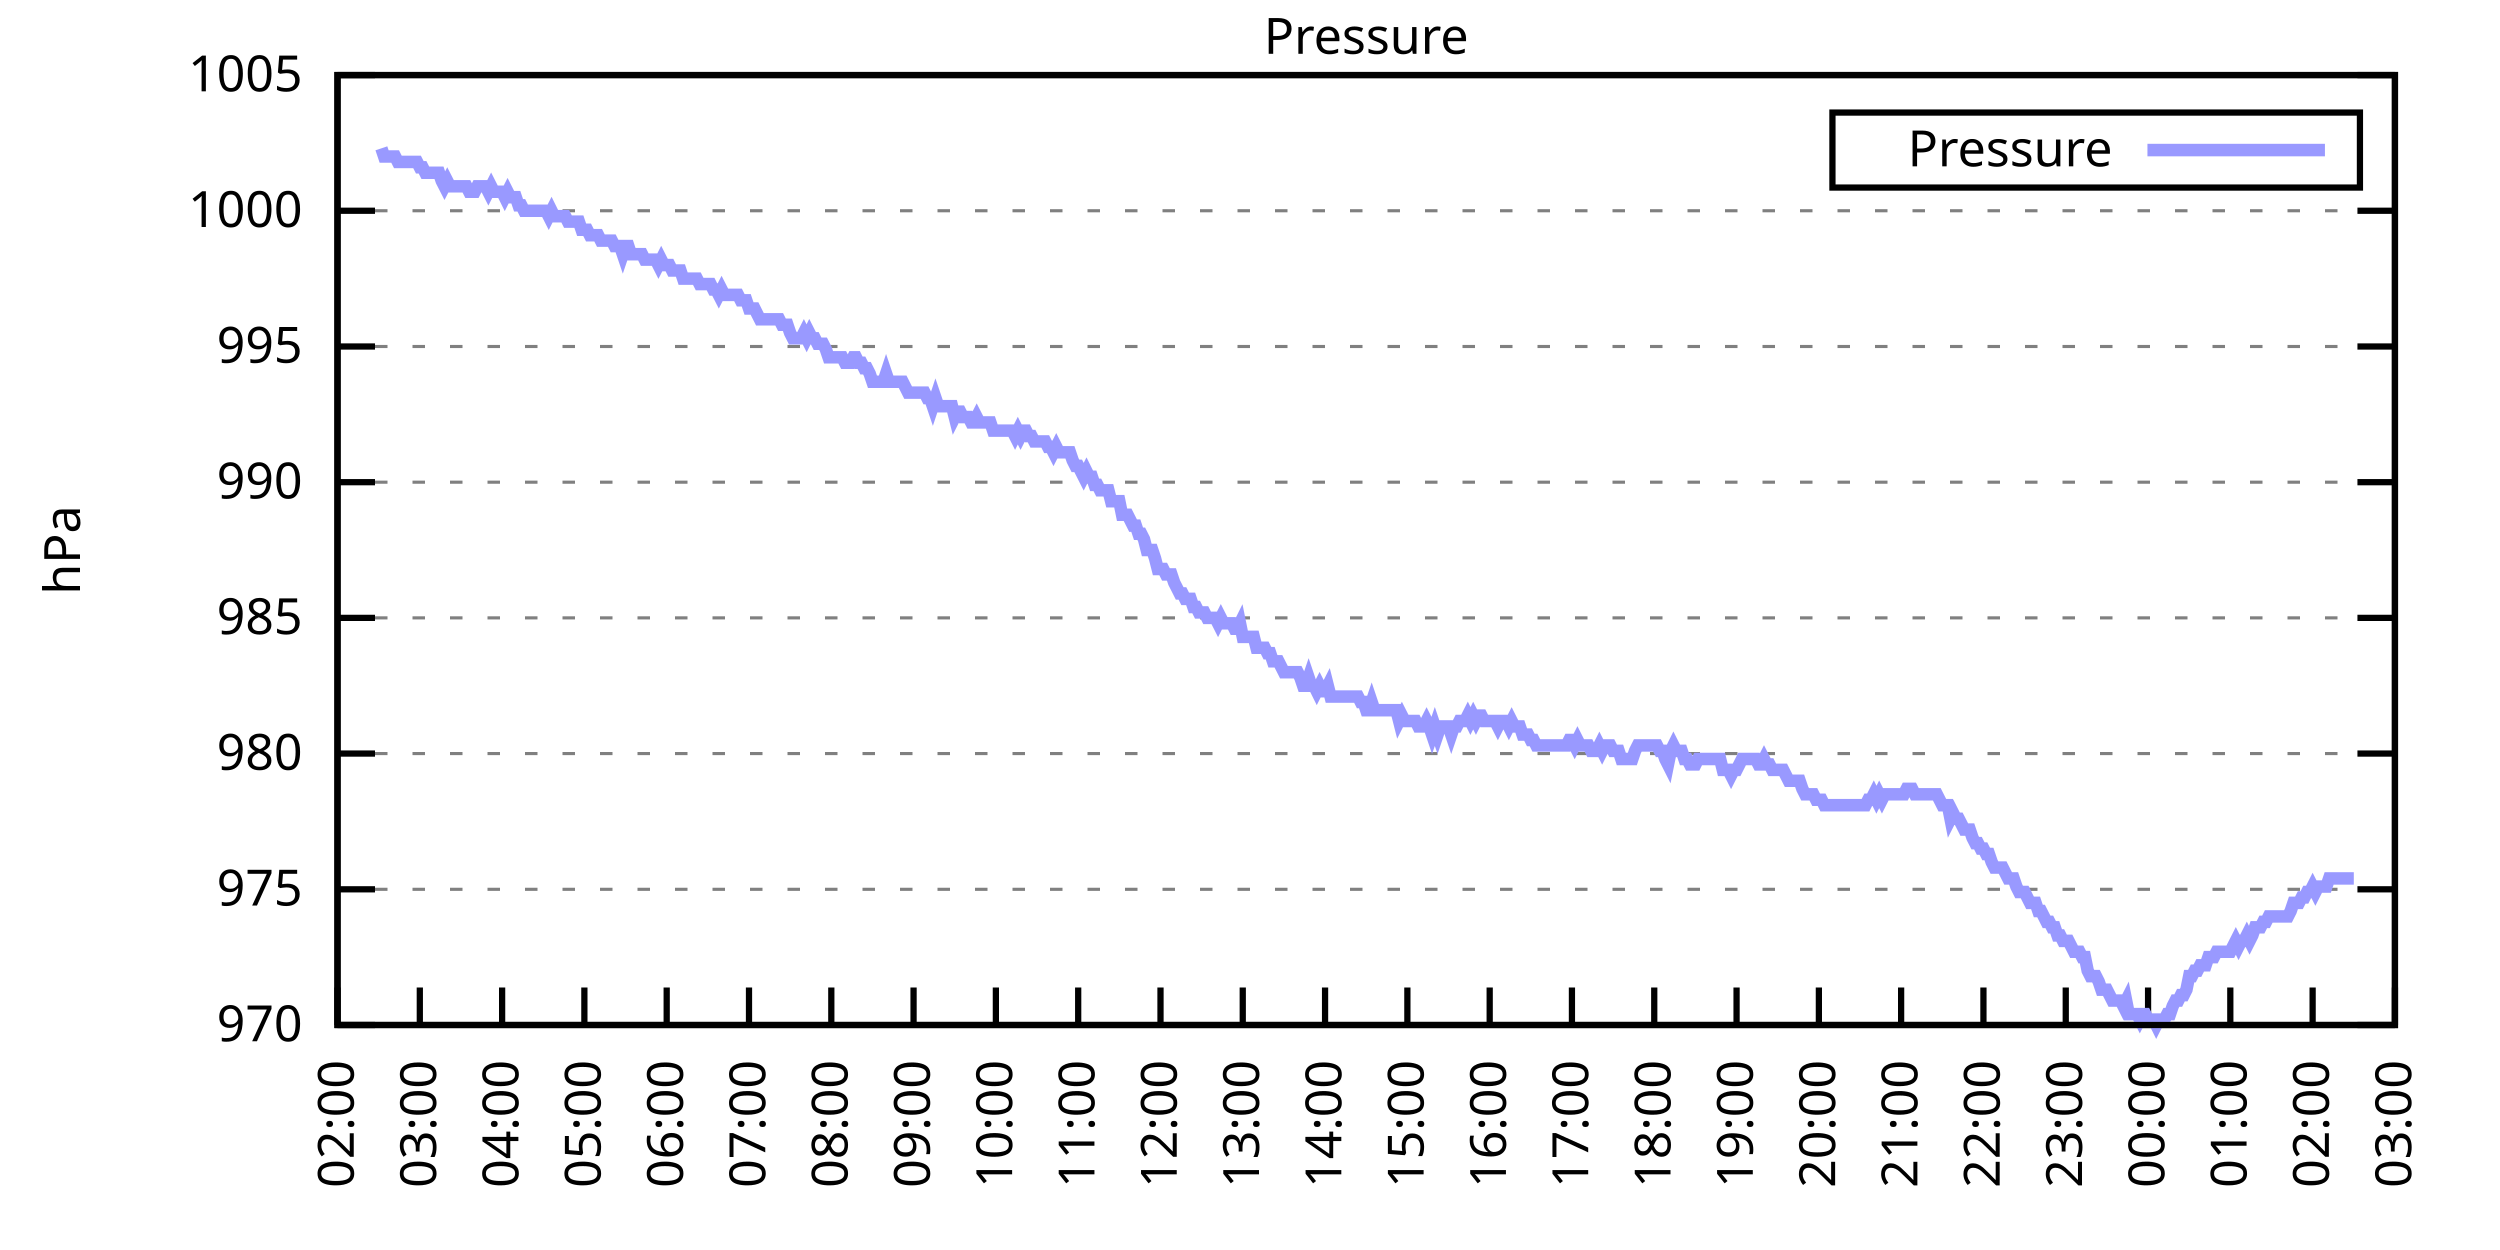
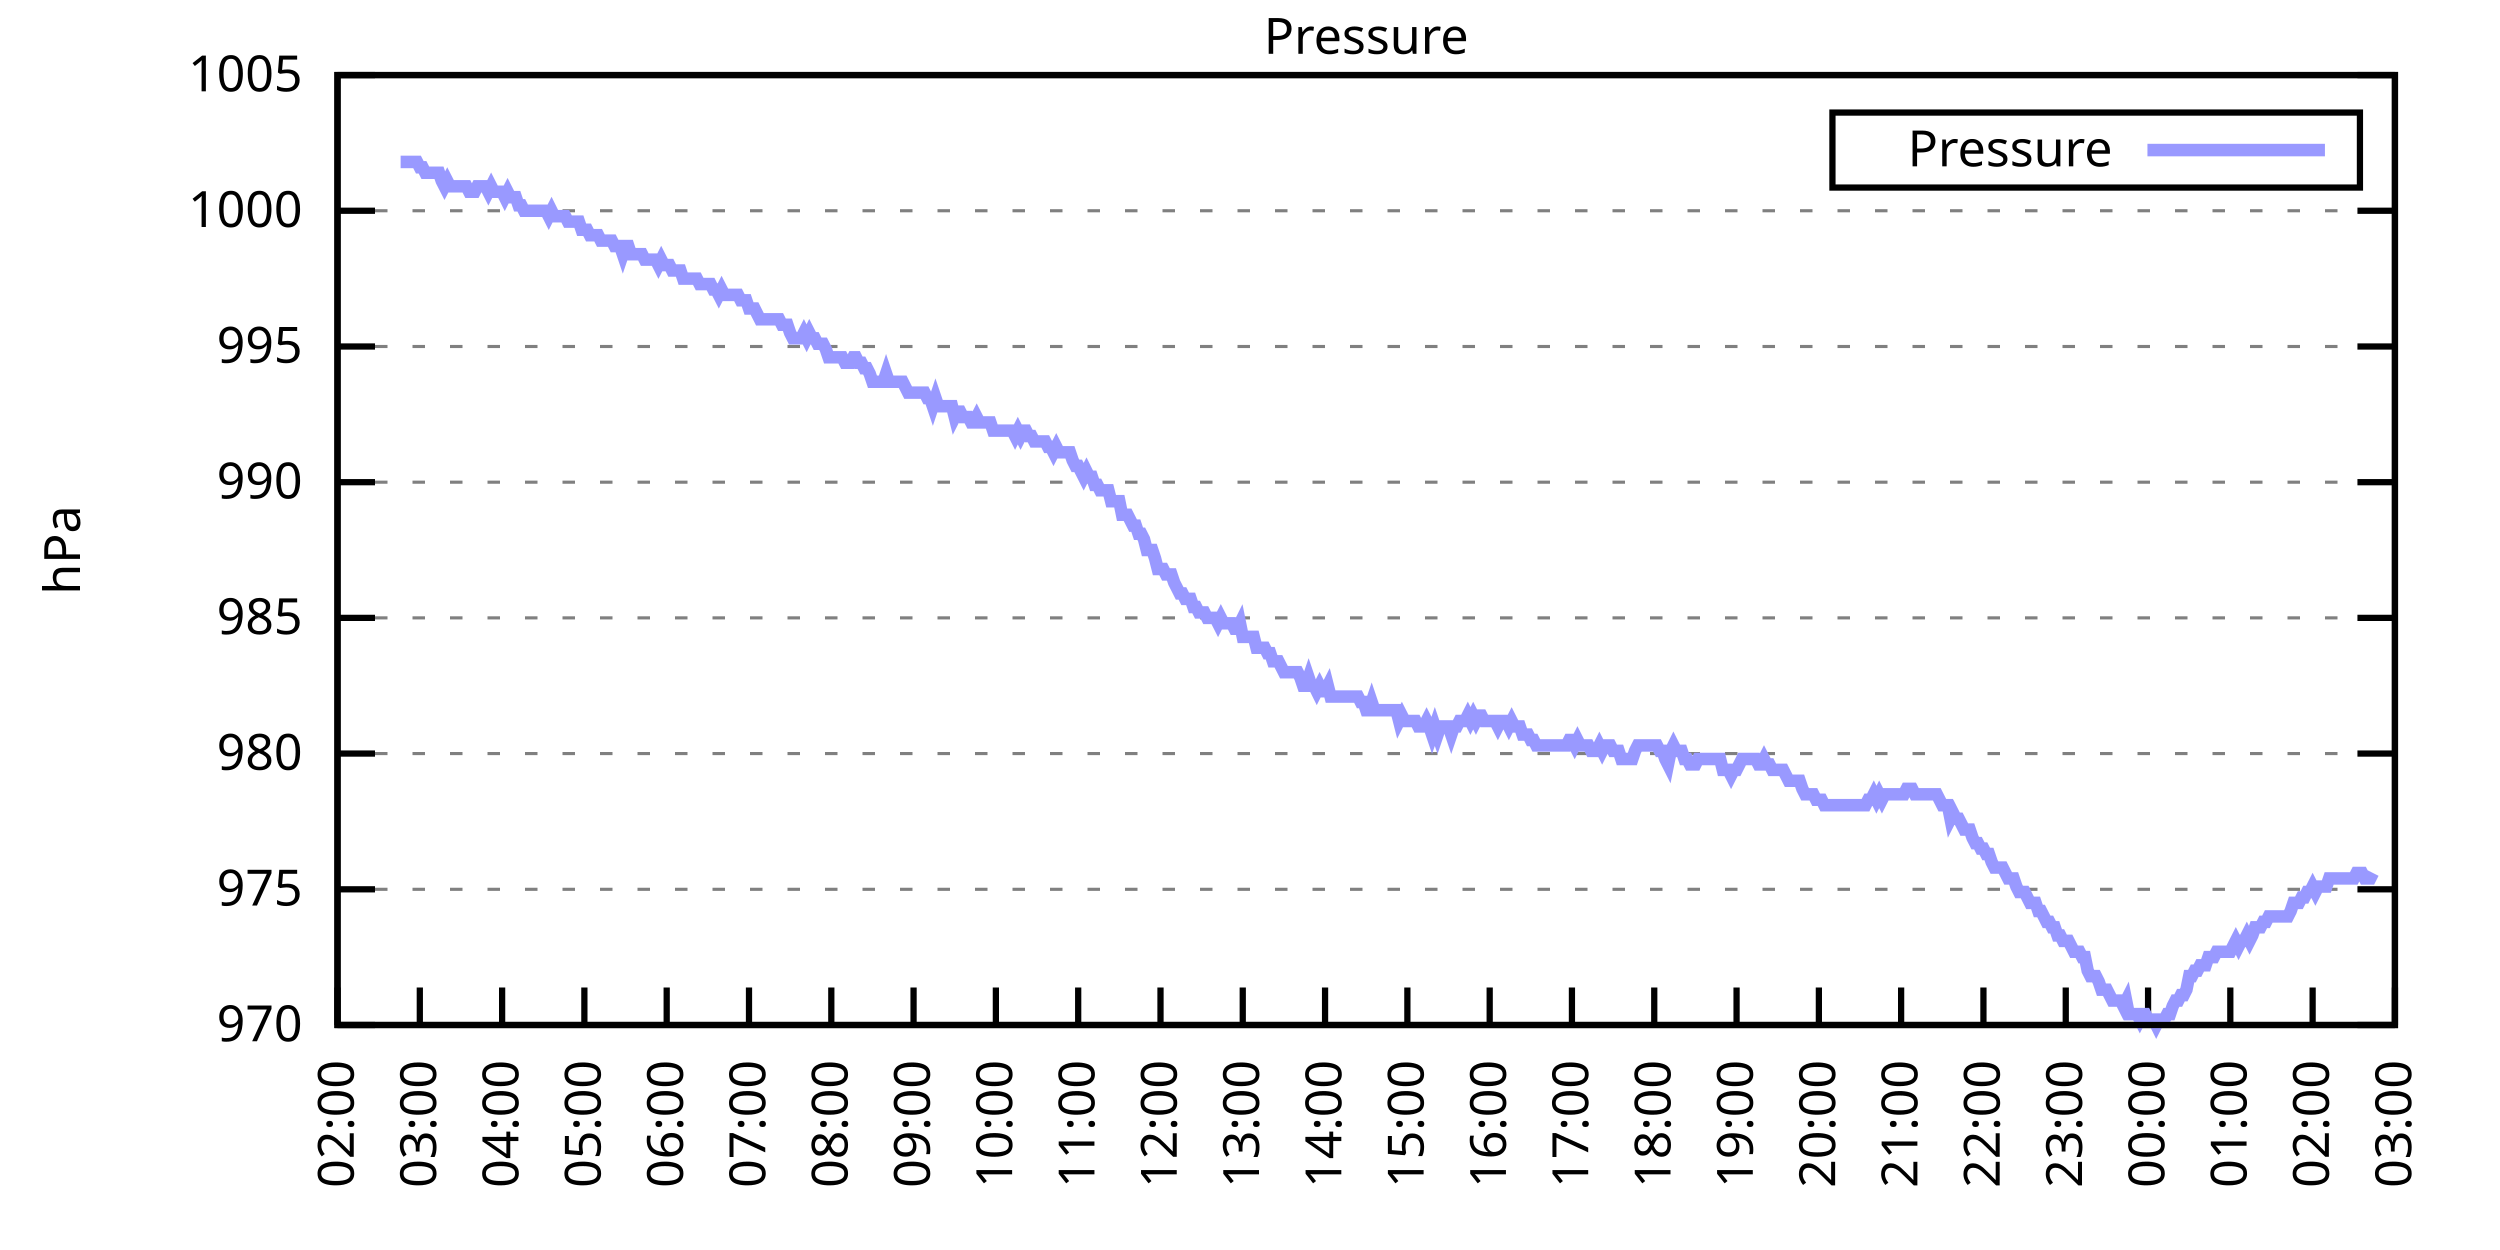
<svg xmlns="http://www.w3.org/2000/svg" xmlns:xlink="http://www.w3.org/1999/xlink" width="400" height="200" viewBox="0 0 400 200">
  <g id="gnuplot_canvas">
    <rect x="0" y="0" width="400" height="200" fill="none" />
    <defs>
      <circle id="gpDot" r="0.5" stroke-width="0.5" stroke="currentColor" />
      <path id="gpPt0" stroke-width="0.333" stroke="currentColor" d="M-1,0 h2 M0,-1 v2" />
      <path id="gpPt1" stroke-width="0.333" stroke="currentColor" d="M-1,-1 L1,1 M1,-1 L-1,1" />
      <path id="gpPt2" stroke-width="0.333" stroke="currentColor" d="M-1,0 L1,0 M0,-1 L0,1 M-1,-1 L1,1 M-1,1 L1,-1" />
      <rect id="gpPt3" stroke-width="0.333" stroke="currentColor" x="-1" y="-1" width="2" height="2" />
      <rect id="gpPt4" stroke-width="0.333" stroke="currentColor" fill="currentColor" x="-1" y="-1" width="2" height="2" />
      <circle id="gpPt5" stroke-width="0.333" stroke="currentColor" cx="0" cy="0" r="1" />
      <use xlink:href="#gpPt5" id="gpPt6" fill="currentColor" stroke="none" />
      <path id="gpPt7" stroke-width="0.333" stroke="currentColor" d="M0,-1.33 L-1.33,0.67 L1.33,0.67 z" />
      <use xlink:href="#gpPt7" id="gpPt8" fill="currentColor" stroke="none" />
      <use xlink:href="#gpPt7" id="gpPt9" stroke="currentColor" transform="rotate(180)" />
      <use xlink:href="#gpPt9" id="gpPt10" fill="currentColor" stroke="none" />
      <use xlink:href="#gpPt3" id="gpPt11" stroke="currentColor" transform="rotate(45)" />
      <use xlink:href="#gpPt11" id="gpPt12" fill="currentColor" stroke="none" />
      <path id="gpPt13" stroke-width="0.333" stroke="currentColor" d="M0,1.330 L1.265,0.411 L0.782,-1.067 L-0.782,-1.076 L-1.265,0.411 z" />
      <use xlink:href="#gpPt13" id="gpPt14" fill="currentColor" stroke="none" />
      <filter id="textbox" filterUnits="objectBoundingBox" x="0" y="0" height="1" width="1">
        <feFlood flood-color="white" flood-opacity="1" result="bgnd" />
        <feComposite in="SourceGraphic" in2="bgnd" operator="atop" />
      </filter>
      <filter id="greybox" filterUnits="objectBoundingBox" x="0" y="0" height="1" width="1">
        <feFlood flood-color="lightgrey" flood-opacity="1" result="grey" />
        <feComposite in="SourceGraphic" in2="grey" operator="atop" />
      </filter>
    </defs>
    <g fill="none" color="white" stroke="currentColor" stroke-width="1.00" stroke-linecap="butt" stroke-linejoin="miter">
</g>
    <g fill="none" color="black" stroke="currentColor" stroke-width="1.00" stroke-linecap="butt" stroke-linejoin="miter">
      <g stroke="none" shape-rendering="crispEdges">
        <polygon fill="rgb(255, 255, 255)" points="54.00,164.00 383.18,164.00 383.18,12.02 54.00,12.02 " />
      </g>
    </g>
    <g fill="none" color="black" stroke="currentColor" stroke-width="1.00" stroke-linecap="butt" stroke-linejoin="miter">
</g>
    <g fill="none" color="black" stroke="black" stroke-width="0.50" stroke-linecap="butt" stroke-linejoin="miter">
</g>
    <g fill="none" color="gray" stroke="currentColor" stroke-width="0.50" stroke-linecap="butt" stroke-linejoin="miter">
      <path stroke="gray" stroke-dasharray="2,4" class="gridline" d="M54.00,164.00 L383.19,164.00  " />
    </g>
    <g fill="none" color="gray" stroke="gray" stroke-width="1.00" stroke-linecap="butt" stroke-linejoin="miter">
</g>
    <g fill="none" color="black" stroke="currentColor" stroke-width="1.00" stroke-linecap="butt" stroke-linejoin="miter">
      <path stroke="black" d="M54.00,164.00 L60.00,164.00 M383.19,164.00 L377.19,164.00  " />
      <g transform="translate(48.40,166.60)" stroke="none" fill="black" font-family="Sans" font-size="8.00" text-anchor="end">
        <text>
          <tspan font-family="Sans"> 970</tspan>
        </text>
      </g>
    </g>
    <g fill="none" color="black" stroke="currentColor" stroke-width="1.00" stroke-linecap="butt" stroke-linejoin="miter">
</g>
    <g fill="none" color="black" stroke="black" stroke-width="0.50" stroke-linecap="butt" stroke-linejoin="miter">
</g>
    <g fill="none" color="gray" stroke="currentColor" stroke-width="0.50" stroke-linecap="butt" stroke-linejoin="miter">
      <path stroke="gray" stroke-dasharray="2,4" class="gridline" d="M54.00,142.29 L383.19,142.29  " />
    </g>
    <g fill="none" color="gray" stroke="gray" stroke-width="1.00" stroke-linecap="butt" stroke-linejoin="miter">
</g>
    <g fill="none" color="black" stroke="currentColor" stroke-width="1.00" stroke-linecap="butt" stroke-linejoin="miter">
      <path stroke="black" d="M54.00,142.29 L60.00,142.29 M383.19,142.29 L377.19,142.29  " />
      <g transform="translate(48.40,144.89)" stroke="none" fill="black" font-family="Sans" font-size="8.00" text-anchor="end">
        <text>
          <tspan font-family="Sans"> 975</tspan>
        </text>
      </g>
    </g>
    <g fill="none" color="black" stroke="currentColor" stroke-width="1.00" stroke-linecap="butt" stroke-linejoin="miter">
</g>
    <g fill="none" color="black" stroke="black" stroke-width="0.50" stroke-linecap="butt" stroke-linejoin="miter">
</g>
    <g fill="none" color="gray" stroke="currentColor" stroke-width="0.50" stroke-linecap="butt" stroke-linejoin="miter">
      <path stroke="gray" stroke-dasharray="2,4" class="gridline" d="M54.00,120.57 L383.19,120.57  " />
    </g>
    <g fill="none" color="gray" stroke="gray" stroke-width="1.00" stroke-linecap="butt" stroke-linejoin="miter">
</g>
    <g fill="none" color="black" stroke="currentColor" stroke-width="1.00" stroke-linecap="butt" stroke-linejoin="miter">
      <path stroke="black" d="M54.00,120.57 L60.00,120.57 M383.19,120.57 L377.19,120.57  " />
      <g transform="translate(48.40,123.17)" stroke="none" fill="black" font-family="Sans" font-size="8.00" text-anchor="end">
        <text>
          <tspan font-family="Sans"> 980</tspan>
        </text>
      </g>
    </g>
    <g fill="none" color="black" stroke="currentColor" stroke-width="1.00" stroke-linecap="butt" stroke-linejoin="miter">
</g>
    <g fill="none" color="black" stroke="black" stroke-width="0.50" stroke-linecap="butt" stroke-linejoin="miter">
</g>
    <g fill="none" color="gray" stroke="currentColor" stroke-width="0.50" stroke-linecap="butt" stroke-linejoin="miter">
      <path stroke="gray" stroke-dasharray="2,4" class="gridline" d="M54.00,98.86 L383.19,98.86  " />
    </g>
    <g fill="none" color="gray" stroke="gray" stroke-width="1.00" stroke-linecap="butt" stroke-linejoin="miter">
</g>
    <g fill="none" color="black" stroke="currentColor" stroke-width="1.00" stroke-linecap="butt" stroke-linejoin="miter">
      <path stroke="black" d="M54.00,98.86 L60.00,98.86 M383.19,98.86 L377.19,98.86  " />
      <g transform="translate(48.40,101.46)" stroke="none" fill="black" font-family="Sans" font-size="8.00" text-anchor="end">
        <text>
          <tspan font-family="Sans"> 985</tspan>
        </text>
      </g>
    </g>
    <g fill="none" color="black" stroke="currentColor" stroke-width="1.00" stroke-linecap="butt" stroke-linejoin="miter">
</g>
    <g fill="none" color="black" stroke="black" stroke-width="0.50" stroke-linecap="butt" stroke-linejoin="miter">
</g>
    <g fill="none" color="gray" stroke="currentColor" stroke-width="0.50" stroke-linecap="butt" stroke-linejoin="miter">
      <path stroke="gray" stroke-dasharray="2,4" class="gridline" d="M54.00,77.15 L383.19,77.15  " />
    </g>
    <g fill="none" color="gray" stroke="gray" stroke-width="1.00" stroke-linecap="butt" stroke-linejoin="miter">
</g>
    <g fill="none" color="black" stroke="currentColor" stroke-width="1.00" stroke-linecap="butt" stroke-linejoin="miter">
      <path stroke="black" d="M54.00,77.15 L60.00,77.15 M383.19,77.15 L377.19,77.15  " />
      <g transform="translate(48.40,79.75)" stroke="none" fill="black" font-family="Sans" font-size="8.00" text-anchor="end">
        <text>
          <tspan font-family="Sans"> 990</tspan>
        </text>
      </g>
    </g>
    <g fill="none" color="black" stroke="currentColor" stroke-width="1.00" stroke-linecap="butt" stroke-linejoin="miter">
</g>
    <g fill="none" color="black" stroke="black" stroke-width="0.50" stroke-linecap="butt" stroke-linejoin="miter">
</g>
    <g fill="none" color="gray" stroke="currentColor" stroke-width="0.50" stroke-linecap="butt" stroke-linejoin="miter">
      <path stroke="gray" stroke-dasharray="2,4" class="gridline" d="M54.00,55.44 L383.19,55.44  " />
    </g>
    <g fill="none" color="gray" stroke="gray" stroke-width="1.00" stroke-linecap="butt" stroke-linejoin="miter">
</g>
    <g fill="none" color="black" stroke="currentColor" stroke-width="1.00" stroke-linecap="butt" stroke-linejoin="miter">
      <path stroke="black" d="M54.00,55.44 L60.00,55.44 M383.19,55.44 L377.19,55.44  " />
      <g transform="translate(48.40,58.04)" stroke="none" fill="black" font-family="Sans" font-size="8.00" text-anchor="end">
        <text>
          <tspan font-family="Sans"> 995</tspan>
        </text>
      </g>
    </g>
    <g fill="none" color="black" stroke="currentColor" stroke-width="1.00" stroke-linecap="butt" stroke-linejoin="miter">
</g>
    <g fill="none" color="black" stroke="black" stroke-width="0.50" stroke-linecap="butt" stroke-linejoin="miter">
</g>
    <g fill="none" color="gray" stroke="currentColor" stroke-width="0.50" stroke-linecap="butt" stroke-linejoin="miter">
      <path stroke="gray" stroke-dasharray="2,4" class="gridline" d="M54.00,33.72 L383.19,33.72  " />
    </g>
    <g fill="none" color="gray" stroke="gray" stroke-width="1.00" stroke-linecap="butt" stroke-linejoin="miter">
</g>
    <g fill="none" color="black" stroke="currentColor" stroke-width="1.00" stroke-linecap="butt" stroke-linejoin="miter">
      <path stroke="black" d="M54.00,33.72 L60.00,33.72 M383.19,33.72 L377.19,33.72  " />
      <g transform="translate(48.40,36.32)" stroke="none" fill="black" font-family="Sans" font-size="8.00" text-anchor="end">
        <text>
          <tspan font-family="Sans"> 1000</tspan>
        </text>
      </g>
    </g>
    <g fill="none" color="black" stroke="currentColor" stroke-width="1.00" stroke-linecap="butt" stroke-linejoin="miter">
</g>
    <g fill="none" color="black" stroke="black" stroke-width="0.50" stroke-linecap="butt" stroke-linejoin="miter">
</g>
    <g fill="none" color="gray" stroke="currentColor" stroke-width="0.50" stroke-linecap="butt" stroke-linejoin="miter">
      <path stroke="gray" stroke-dasharray="2,4" class="gridline" d="M54.00,12.01 L383.19,12.01  " />
    </g>
    <g fill="none" color="gray" stroke="gray" stroke-width="1.00" stroke-linecap="butt" stroke-linejoin="miter">
</g>
    <g fill="none" color="black" stroke="currentColor" stroke-width="1.00" stroke-linecap="butt" stroke-linejoin="miter">
      <path stroke="black" d="M54.00,12.01 L60.00,12.01 M383.19,12.01 L377.19,12.01  " />
      <g transform="translate(48.40,14.61)" stroke="none" fill="black" font-family="Sans" font-size="8.00" text-anchor="end">
        <text>
          <tspan font-family="Sans"> 1005</tspan>
        </text>
      </g>
    </g>
    <g fill="none" color="black" stroke="currentColor" stroke-width="1.00" stroke-linecap="butt" stroke-linejoin="miter">
      <path stroke="black" d="M54.00,164.00 L54.00,158.00  " />
      <g transform="translate(56.60,169.60) rotate(270.00)" stroke="none" fill="black" font-family="Sans" font-size="8.00" text-anchor="end">
        <text>
          <tspan font-family="Sans">02:00</tspan>
        </text>
      </g>
    </g>
    <g fill="none" color="black" stroke="currentColor" stroke-width="1.00" stroke-linecap="butt" stroke-linejoin="miter">
      <path stroke="black" d="M67.17,164.00 L67.17,158.00  " />
      <g transform="translate(69.77,169.60) rotate(270.00)" stroke="none" fill="black" font-family="Sans" font-size="8.00" text-anchor="end">
        <text>
          <tspan font-family="Sans">03:00</tspan>
        </text>
      </g>
    </g>
    <g fill="none" color="black" stroke="currentColor" stroke-width="1.00" stroke-linecap="butt" stroke-linejoin="miter">
      <path stroke="black" d="M80.34,164.00 L80.34,158.00  " />
      <g transform="translate(82.94,169.60) rotate(270.00)" stroke="none" fill="black" font-family="Sans" font-size="8.00" text-anchor="end">
        <text>
          <tspan font-family="Sans">04:00</tspan>
        </text>
      </g>
    </g>
    <g fill="none" color="black" stroke="currentColor" stroke-width="1.00" stroke-linecap="butt" stroke-linejoin="miter">
      <path stroke="black" d="M93.50,164.00 L93.50,158.00  " />
      <g transform="translate(96.10,169.60) rotate(270.00)" stroke="none" fill="black" font-family="Sans" font-size="8.00" text-anchor="end">
        <text>
          <tspan font-family="Sans">05:00</tspan>
        </text>
      </g>
    </g>
    <g fill="none" color="black" stroke="currentColor" stroke-width="1.00" stroke-linecap="butt" stroke-linejoin="miter">
      <path stroke="black" d="M106.67,164.00 L106.67,158.00  " />
      <g transform="translate(109.27,169.60) rotate(270.00)" stroke="none" fill="black" font-family="Sans" font-size="8.00" text-anchor="end">
        <text>
          <tspan font-family="Sans">06:00</tspan>
        </text>
      </g>
    </g>
    <g fill="none" color="black" stroke="currentColor" stroke-width="1.00" stroke-linecap="butt" stroke-linejoin="miter">
      <path stroke="black" d="M119.84,164.00 L119.84,158.00  " />
      <g transform="translate(122.44,169.60) rotate(270.00)" stroke="none" fill="black" font-family="Sans" font-size="8.00" text-anchor="end">
        <text>
          <tspan font-family="Sans">07:00</tspan>
        </text>
      </g>
    </g>
    <g fill="none" color="black" stroke="currentColor" stroke-width="1.00" stroke-linecap="butt" stroke-linejoin="miter">
      <path stroke="black" d="M133.01,164.00 L133.01,158.00  " />
      <g transform="translate(135.61,169.60) rotate(270.00)" stroke="none" fill="black" font-family="Sans" font-size="8.00" text-anchor="end">
        <text>
          <tspan font-family="Sans">08:00</tspan>
        </text>
      </g>
    </g>
    <g fill="none" color="black" stroke="currentColor" stroke-width="1.00" stroke-linecap="butt" stroke-linejoin="miter">
      <path stroke="black" d="M146.17,164.00 L146.17,158.00  " />
      <g transform="translate(148.77,169.60) rotate(270.00)" stroke="none" fill="black" font-family="Sans" font-size="8.00" text-anchor="end">
        <text>
          <tspan font-family="Sans">09:00</tspan>
        </text>
      </g>
    </g>
    <g fill="none" color="black" stroke="currentColor" stroke-width="1.00" stroke-linecap="butt" stroke-linejoin="miter">
      <path stroke="black" d="M159.34,164.00 L159.34,158.00  " />
      <g transform="translate(161.94,169.60) rotate(270.00)" stroke="none" fill="black" font-family="Sans" font-size="8.00" text-anchor="end">
        <text>
          <tspan font-family="Sans">10:00</tspan>
        </text>
      </g>
    </g>
    <g fill="none" color="black" stroke="currentColor" stroke-width="1.00" stroke-linecap="butt" stroke-linejoin="miter">
      <path stroke="black" d="M172.51,164.00 L172.51,158.00  " />
      <g transform="translate(175.11,169.60) rotate(270.00)" stroke="none" fill="black" font-family="Sans" font-size="8.00" text-anchor="end">
        <text>
          <tspan font-family="Sans">11:00</tspan>
        </text>
      </g>
    </g>
    <g fill="none" color="black" stroke="currentColor" stroke-width="1.00" stroke-linecap="butt" stroke-linejoin="miter">
      <path stroke="black" d="M185.68,164.00 L185.68,158.00  " />
      <g transform="translate(188.28,169.60) rotate(270.00)" stroke="none" fill="black" font-family="Sans" font-size="8.00" text-anchor="end">
        <text>
          <tspan font-family="Sans">12:00</tspan>
        </text>
      </g>
    </g>
    <g fill="none" color="black" stroke="currentColor" stroke-width="1.00" stroke-linecap="butt" stroke-linejoin="miter">
      <path stroke="black" d="M198.84,164.00 L198.84,158.00  " />
      <g transform="translate(201.44,169.60) rotate(270.00)" stroke="none" fill="black" font-family="Sans" font-size="8.00" text-anchor="end">
        <text>
          <tspan font-family="Sans">13:00</tspan>
        </text>
      </g>
    </g>
    <g fill="none" color="black" stroke="currentColor" stroke-width="1.00" stroke-linecap="butt" stroke-linejoin="miter">
      <path stroke="black" d="M212.01,164.00 L212.01,158.00  " />
      <g transform="translate(214.61,169.60) rotate(270.00)" stroke="none" fill="black" font-family="Sans" font-size="8.00" text-anchor="end">
        <text>
          <tspan font-family="Sans">14:00</tspan>
        </text>
      </g>
    </g>
    <g fill="none" color="black" stroke="currentColor" stroke-width="1.00" stroke-linecap="butt" stroke-linejoin="miter">
      <path stroke="black" d="M225.18,164.00 L225.18,158.00  " />
      <g transform="translate(227.78,169.60) rotate(270.00)" stroke="none" fill="black" font-family="Sans" font-size="8.00" text-anchor="end">
        <text>
          <tspan font-family="Sans">15:00</tspan>
        </text>
      </g>
    </g>
    <g fill="none" color="black" stroke="currentColor" stroke-width="1.00" stroke-linecap="butt" stroke-linejoin="miter">
      <path stroke="black" d="M238.35,164.00 L238.35,158.00  " />
      <g transform="translate(240.95,169.60) rotate(270.00)" stroke="none" fill="black" font-family="Sans" font-size="8.00" text-anchor="end">
        <text>
          <tspan font-family="Sans">16:00</tspan>
        </text>
      </g>
    </g>
    <g fill="none" color="black" stroke="currentColor" stroke-width="1.00" stroke-linecap="butt" stroke-linejoin="miter">
      <path stroke="black" d="M251.51,164.00 L251.51,158.00  " />
      <g transform="translate(254.11,169.60) rotate(270.00)" stroke="none" fill="black" font-family="Sans" font-size="8.00" text-anchor="end">
        <text>
          <tspan font-family="Sans">17:00</tspan>
        </text>
      </g>
    </g>
    <g fill="none" color="black" stroke="currentColor" stroke-width="1.00" stroke-linecap="butt" stroke-linejoin="miter">
      <path stroke="black" d="M264.68,164.00 L264.68,158.00  " />
      <g transform="translate(267.28,169.60) rotate(270.00)" stroke="none" fill="black" font-family="Sans" font-size="8.00" text-anchor="end">
        <text>
          <tspan font-family="Sans">18:00</tspan>
        </text>
      </g>
    </g>
    <g fill="none" color="black" stroke="currentColor" stroke-width="1.00" stroke-linecap="butt" stroke-linejoin="miter">
      <path stroke="black" d="M277.85,164.00 L277.85,158.00  " />
      <g transform="translate(280.45,169.60) rotate(270.00)" stroke="none" fill="black" font-family="Sans" font-size="8.00" text-anchor="end">
        <text>
          <tspan font-family="Sans">19:00</tspan>
        </text>
      </g>
    </g>
    <g fill="none" color="black" stroke="currentColor" stroke-width="1.00" stroke-linecap="butt" stroke-linejoin="miter">
      <path stroke="black" d="M291.02,164.00 L291.02,158.00  " />
      <g transform="translate(293.62,169.60) rotate(270.00)" stroke="none" fill="black" font-family="Sans" font-size="8.00" text-anchor="end">
        <text>
          <tspan font-family="Sans">20:00</tspan>
        </text>
      </g>
    </g>
    <g fill="none" color="black" stroke="currentColor" stroke-width="1.00" stroke-linecap="butt" stroke-linejoin="miter">
      <path stroke="black" d="M304.18,164.00 L304.18,158.00  " />
      <g transform="translate(306.78,169.60) rotate(270.00)" stroke="none" fill="black" font-family="Sans" font-size="8.00" text-anchor="end">
        <text>
          <tspan font-family="Sans">21:00</tspan>
        </text>
      </g>
    </g>
    <g fill="none" color="black" stroke="currentColor" stroke-width="1.00" stroke-linecap="butt" stroke-linejoin="miter">
      <path stroke="black" d="M317.35,164.00 L317.35,158.00  " />
      <g transform="translate(319.95,169.60) rotate(270.00)" stroke="none" fill="black" font-family="Sans" font-size="8.00" text-anchor="end">
        <text>
          <tspan font-family="Sans">22:00</tspan>
        </text>
      </g>
    </g>
    <g fill="none" color="black" stroke="currentColor" stroke-width="1.00" stroke-linecap="butt" stroke-linejoin="miter">
      <path stroke="black" d="M330.52,164.00 L330.52,158.00  " />
      <g transform="translate(333.12,169.60) rotate(270.00)" stroke="none" fill="black" font-family="Sans" font-size="8.00" text-anchor="end">
        <text>
          <tspan font-family="Sans">23:00</tspan>
        </text>
      </g>
    </g>
    <g fill="none" color="black" stroke="currentColor" stroke-width="1.00" stroke-linecap="butt" stroke-linejoin="miter">
      <path stroke="black" d="M343.69,164.00 L343.69,158.00  " />
      <g transform="translate(346.29,169.60) rotate(270.00)" stroke="none" fill="black" font-family="Sans" font-size="8.00" text-anchor="end">
        <text>
          <tspan font-family="Sans">00:00</tspan>
        </text>
      </g>
    </g>
    <g fill="none" color="black" stroke="currentColor" stroke-width="1.00" stroke-linecap="butt" stroke-linejoin="miter">
      <path stroke="black" d="M356.85,164.00 L356.85,158.00  " />
      <g transform="translate(359.45,169.60) rotate(270.00)" stroke="none" fill="black" font-family="Sans" font-size="8.00" text-anchor="end">
        <text>
          <tspan font-family="Sans">01:00</tspan>
        </text>
      </g>
    </g>
    <g fill="none" color="black" stroke="currentColor" stroke-width="1.00" stroke-linecap="butt" stroke-linejoin="miter">
      <path stroke="black" d="M370.02,164.00 L370.02,158.00  " />
      <g transform="translate(372.62,169.60) rotate(270.00)" stroke="none" fill="black" font-family="Sans" font-size="8.00" text-anchor="end">
        <text>
          <tspan font-family="Sans">02:00</tspan>
        </text>
      </g>
    </g>
    <g fill="none" color="black" stroke="currentColor" stroke-width="1.00" stroke-linecap="butt" stroke-linejoin="miter">
      <path stroke="black" d="M383.19,164.00 L383.19,158.00  " />
      <g transform="translate(385.79,169.60) rotate(270.00)" stroke="none" fill="black" font-family="Sans" font-size="8.00" text-anchor="end">
        <text>
          <tspan font-family="Sans">03:00</tspan>
        </text>
      </g>
    </g>
    <g fill="none" color="black" stroke="currentColor" stroke-width="1.00" stroke-linecap="butt" stroke-linejoin="miter">
</g>
    <g fill="none" color="black" stroke="currentColor" stroke-width="1.00" stroke-linecap="butt" stroke-linejoin="miter">
      <path stroke="black" d="M54.00,12.01 L54.00,164.00 L383.19,164.00 L383.19,12.01 L54.00,12.01 Z  " />
    </g>
    <g fill="none" color="black" stroke="currentColor" stroke-width="1.00" stroke-linecap="butt" stroke-linejoin="miter">
</g>
    <g fill="none" color="black" stroke="currentColor" stroke-width="1.00" stroke-linecap="butt" stroke-linejoin="miter">
      <path stroke="black" d="M293.19,30.01 L293.19,18.01 L377.59,18.01 L377.59,30.01 L293.19,30.01 Z  " />
    </g>
    <g id="Pressure_plot_1">
      <g fill="none" color="white" stroke="black" stroke-width="2.00" stroke-linecap="butt" stroke-linejoin="miter">
</g>
      <g fill="none" color="black" stroke="currentColor" stroke-width="2.00" stroke-linecap="butt" stroke-linejoin="miter">
        <g transform="translate(337.99,26.61)" stroke="none" fill="black" font-family="Sans" font-size="8.00" text-anchor="end">
          <text>
            <tspan font-family="Sans">Pressure</tspan>
          </text>
        </g>
      </g>
      <g fill="none" color="black" stroke="currentColor" stroke-width="2.00" stroke-linecap="butt" stroke-linejoin="miter">
-         <path stroke="rgb(153, 153, 255)" d="M343.59,24.01 L371.99,24.01 M61.02,23.73 L61.46,25.04 L61.90,25.04 L62.34,25.04 L62.78,25.04 L63.22,25.04   L63.66,25.91 L64.10,25.91 L64.53,25.91 L64.97,25.91 L65.41,25.91 L65.85,25.91 L66.29,25.91 L66.73,25.91   L67.17,26.77 L67.61,26.77 L68.05,27.64 L68.48,27.64 L68.92,27.64 L69.36,27.64 L69.80,27.64 L70.24,27.64   L70.68,28.95 L71.12,29.81 L71.56,28.95 L72.00,29.81 L72.43,29.81 L72.87,29.81 L73.31,29.81 L73.75,29.81   L74.19,29.81 L74.63,29.81 L75.07,30.68 L75.51,30.68 L75.95,30.68 L76.38,29.81 L76.82,29.81 L77.26,29.81   L77.70,29.81 L78.14,30.68 L78.58,29.81 L79.02,30.68 L79.46,30.68 L79.90,30.68 L80.34,30.68 L80.77,31.55   L81.21,30.68 L81.65,31.55 L82.09,31.55 L82.53,31.55 L82.97,32.85 L83.41,32.85 L83.85,33.72 L84.29,33.72   L84.72,33.72 L85.16,33.72 L85.60,33.72 L86.04,33.72 L86.48,33.72 L86.92,33.72 L87.36,33.72 L87.80,34.59   L88.24,33.72 L88.67,34.59 L89.11,34.59 L89.55,34.59 L89.99,34.59 L90.43,34.59 L90.87,35.46 L91.31,35.46   L91.75,35.46 L92.19,35.46 L92.62,35.46 L93.06,36.76 L93.50,36.76 L93.94,36.76 L94.38,37.63 L94.82,37.63   L95.26,37.63 L95.70,37.63 L96.14,38.50 L96.58,38.50 L97.01,38.50 L97.45,38.50 L97.89,38.50 L98.33,39.37   L98.77,39.37 L99.21,39.37 L99.65,40.67 L100.09,39.37 L100.53,39.37 L100.96,40.67 L101.40,40.67 L101.84,40.67   L102.28,40.67 L102.72,40.67 L103.16,41.54 L103.60,41.54 L104.04,41.54 L104.48,41.54 L104.91,41.54 L105.35,42.41   L105.79,41.54 L106.23,42.41 L106.67,42.41 L107.11,42.41 L107.55,43.28 L107.99,43.28 L108.43,43.28 L108.87,43.28   L109.30,44.58 L109.74,44.58 L110.18,44.58 L110.62,44.58 L111.06,44.58 L111.50,44.58 L111.94,45.45 L112.38,45.45   L112.82,45.45 L113.25,45.45 L113.69,45.45 L114.13,46.32 L114.57,46.32 L115.01,47.18 L115.45,46.32 L115.89,47.18   L116.33,47.18 L116.77,47.18 L117.20,47.18 L117.64,47.18 L118.08,47.18 L118.52,48.05 L118.96,48.05 L119.40,48.05   L119.84,49.36 L120.28,49.36 L120.72,49.36 L121.15,50.22 L121.59,51.09 L122.03,51.09 L122.47,51.09 L122.91,51.09   L123.35,51.09 L123.79,51.09 L124.23,51.09 L124.67,51.09 L125.11,51.96 L125.54,51.96 L125.98,51.96 L126.42,53.26   L126.86,54.13 L127.30,54.13 L127.74,54.13 L128.18,54.13 L128.62,53.26 L129.06,54.13 L129.49,53.26 L129.93,54.13   L130.37,54.13 L130.81,55.00 L131.25,55.00 L131.69,55.00 L132.13,55.87 L132.57,57.17 L133.01,57.17 L133.44,57.17   L133.88,57.17 L134.32,57.17 L134.76,57.17 L135.20,58.04 L135.64,58.04 L136.08,58.04 L136.52,57.17 L136.96,57.17   L137.39,58.04 L137.83,58.04 L138.27,58.91 L138.71,58.91 L139.15,59.78 L139.59,61.08 L140.03,61.08 L140.47,61.08   L140.91,61.08 L141.35,61.08 L141.78,59.78 L142.22,61.08 L142.66,61.08 L143.10,61.08 L143.54,61.08 L143.98,61.08   L144.42,61.08 L144.86,61.95 L145.30,62.82 L145.73,62.82 L146.17,62.82 L146.61,62.82 L147.05,62.82 L147.49,62.82   L147.93,62.82 L148.37,63.69 L148.81,63.69 L149.25,64.99 L149.68,63.69 L150.12,64.99 L150.56,64.99 L151.00,64.99   L151.44,64.99 L151.88,64.99 L152.32,64.99 L152.76,66.73 L153.20,65.86 L153.63,65.86 L154.07,66.73 L154.51,66.73   L154.95,66.73 L155.39,67.59 L155.83,67.59 L156.27,66.73 L156.71,67.59 L157.15,67.59 L157.59,67.59 L158.02,67.59   L158.46,67.59 L158.90,68.90 L159.34,68.90 L159.78,68.90 L160.22,68.90 L160.66,68.90 L161.10,68.90 L161.54,68.90   L161.97,68.90 L162.41,69.77 L162.85,68.90 L163.29,69.77 L163.73,68.90 L164.17,68.90 L164.61,69.77 L165.05,69.77   L165.49,70.63 L165.92,70.63 L166.36,70.63 L166.80,70.63 L167.24,70.63 L167.68,71.50 L168.12,71.50 L168.56,72.37   L169.00,71.50 L169.44,72.37 L169.87,72.37 L170.31,72.37 L170.75,72.37 L171.19,72.37 L171.63,73.67 L172.07,74.54   L172.51,74.54 L172.95,75.41 L173.39,76.28 L173.83,75.41 L174.26,76.28 L174.70,76.28 L175.14,77.58 L175.58,77.58   L176.02,78.45 L176.46,78.45 L176.90,78.45 L177.34,78.45 L177.78,80.19 L178.21,80.19 L178.65,80.19 L179.09,80.19   L179.53,82.36 L179.97,82.36 L180.41,82.36 L180.85,83.23 L181.29,84.10 L181.73,84.10 L182.16,85.40 L182.60,85.40   L183.04,86.27 L183.48,88.00 L183.92,88.00 L184.36,88.00 L184.80,89.31 L185.24,91.04 L185.68,91.04 L186.11,91.04   L186.55,91.91 L186.99,91.91 L187.43,91.91 L187.87,93.22 L188.31,94.08 L188.75,94.95 L189.19,94.95 L189.63,95.82   L190.07,95.82 L190.50,95.82 L190.94,97.12 L191.38,97.12 L191.82,97.99 L192.26,97.99 L192.70,97.99 L193.14,98.86   L193.58,98.86 L194.02,98.86 L194.45,98.86 L194.89,99.73 L195.33,98.86 L195.77,99.73 L196.21,99.73 L196.65,99.73   L197.09,99.73 L197.53,100.60 L197.97,100.60 L198.40,99.73 L198.84,101.90 L199.28,101.90 L199.72,101.90 L200.16,101.90   L200.60,101.90 L201.04,103.64 L201.48,103.64 L201.92,103.64 L202.35,103.64 L202.79,104.51 L203.23,104.51 L203.67,105.81   L204.11,105.81 L204.55,105.81 L204.99,106.68 L205.43,107.55 L205.87,107.55 L206.31,107.55 L206.74,107.55 L207.18,107.55   L207.62,107.55 L208.06,108.42 L208.50,109.72 L208.94,109.72 L209.38,108.42 L209.82,109.72 L210.26,109.72 L210.69,110.59   L211.13,109.72 L211.57,110.59 L212.01,110.59 L212.45,109.72 L212.89,111.45 L213.33,111.45 L213.77,111.45 L214.21,111.45   L214.64,111.45 L215.08,111.45 L215.52,111.45 L215.96,111.45 L216.40,111.45 L216.84,111.45 L217.28,111.45 L217.72,112.32   L218.16,112.32 L218.60,113.63 L219.03,113.63 L219.47,112.32 L219.91,113.63 L220.35,113.63 L220.79,113.63 L221.23,113.63   L221.67,113.63 L222.11,113.63 L222.55,113.63 L222.98,113.63 L223.42,113.63 L223.86,115.36 L224.30,114.49 L224.74,115.36   L225.18,115.36 L225.62,115.36 L226.06,115.36 L226.50,115.36 L226.93,116.23 L227.37,116.23 L227.81,116.23 L228.25,115.36   L228.69,116.23 L229.13,117.53 L229.57,116.23 L230.01,117.53 L230.45,116.23 L230.88,116.23 L231.32,116.23 L231.76,116.23   L232.20,117.53 L232.64,116.23 L233.08,116.23 L233.52,115.36 L233.96,115.36 L234.40,115.36 L234.84,114.49 L235.27,115.36   L235.71,114.49 L236.15,115.36 L236.59,114.49 L237.03,114.49 L237.47,115.36 L237.91,115.36 L238.35,115.36 L238.79,115.36   L239.22,115.36 L239.66,116.23 L240.10,115.36 L240.54,115.36 L240.98,115.36 L241.42,116.23 L241.86,115.36 L242.30,116.23   L242.74,116.23 L243.17,116.23 L243.61,117.53 L244.05,117.53 L244.49,117.53 L244.93,118.40 L245.37,118.40 L245.81,119.27   L246.25,119.27 L246.69,119.27 L247.12,119.27 L247.56,119.27 L248.00,119.27 L248.44,119.27 L248.88,119.27 L249.32,119.27   L249.76,119.27 L250.20,119.27 L250.64,119.27 L251.08,118.40 L251.51,118.40 L251.95,119.27 L252.39,118.40 L252.83,119.27   L253.27,119.27 L253.71,119.27 L254.15,119.27 L254.59,120.14 L255.03,120.14 L255.46,120.14 L255.90,119.27 L256.34,120.14   L256.78,119.27 L257.22,119.27 L257.66,119.27 L258.10,120.14 L258.54,120.14 L258.98,120.14 L259.41,121.44 L259.85,121.44   L260.29,121.44 L260.73,121.44 L261.17,121.44 L261.61,120.14 L262.05,119.27 L262.49,119.27 L262.93,119.27 L263.36,119.27   L263.80,119.27 L264.24,119.27 L264.68,119.27 L265.12,119.27 L265.56,120.14 L266.00,120.14 L266.44,121.44 L266.88,122.31   L267.32,120.14 L267.75,119.27 L268.19,120.14 L268.63,120.14 L269.07,120.14 L269.51,121.44 L269.95,121.44 L270.39,122.31   L270.83,122.31 L271.27,122.31 L271.70,121.44 L272.14,121.44 L272.58,121.44 L273.02,121.44 L273.46,121.44 L273.90,121.44   L274.34,121.44 L274.78,121.44 L275.22,121.44 L275.65,123.18 L276.09,123.18 L276.53,123.18 L276.97,124.05 L277.41,123.18   L277.85,123.18 L278.29,122.31 L278.73,121.44 L279.17,121.44 L279.60,121.44 L280.04,121.44 L280.48,121.44 L280.92,121.44   L281.36,122.31 L281.80,122.31 L282.24,121.44 L282.68,122.31 L283.12,122.31 L283.56,123.18 L283.99,123.18 L284.43,123.18   L284.87,123.18 L285.31,123.18 L285.75,124.05 L286.19,124.92 L286.63,124.92 L287.07,124.92 L287.51,124.92 L287.94,124.92   L288.38,126.22 L288.82,127.09 L289.26,127.09 L289.70,127.09 L290.14,127.09 L290.58,127.96 L291.02,127.96 L291.46,127.96   L291.89,128.83 L292.33,128.83 L292.77,128.83 L293.21,128.83 L293.65,128.83 L294.09,128.83 L294.53,128.83 L294.97,128.83   L295.41,128.83 L295.84,128.83 L296.28,128.83 L296.72,128.83 L297.16,128.83 L297.60,128.83 L298.04,128.83 L298.48,128.83   L298.92,127.96 L299.36,127.96 L299.80,127.09 L300.23,127.96 L300.67,127.09 L301.11,127.96 L301.55,127.09 L301.99,127.09   L302.43,127.09 L302.87,127.09 L303.31,127.09 L303.75,127.09 L304.18,127.09 L304.62,127.09 L305.06,126.22 L305.50,126.22   L305.94,126.22 L306.38,127.09 L306.82,127.09 L307.26,127.09 L307.70,127.09 L308.13,127.09 L308.57,127.09 L309.01,127.09   L309.45,127.09 L309.89,127.09 L310.33,127.96 L310.77,128.83 L311.21,128.83 L311.65,128.83 L312.08,131.00 L312.52,130.13   L312.96,131.00 L313.40,131.00 L313.84,131.86 L314.28,132.73 L314.72,132.73 L315.16,132.73 L315.60,134.04 L316.04,134.90   L316.47,134.90 L316.91,135.77 L317.35,135.77 L317.79,136.64 L318.23,136.64 L318.67,137.94 L319.11,138.81 L319.55,138.81   L319.99,138.81 L320.42,138.81 L320.86,139.68 L321.30,140.55 L321.74,140.55 L322.18,140.55 L322.62,141.85 L323.06,142.72   L323.50,142.72 L323.94,142.72 L324.37,143.59 L324.81,144.46 L325.25,144.46 L325.69,144.46 L326.13,145.76 L326.57,145.76   L327.01,146.63 L327.45,147.50 L327.89,147.50 L328.33,148.37 L328.76,148.37 L329.20,149.67 L329.64,149.67 L330.08,150.54   L330.52,150.54 L330.96,150.54 L331.40,151.41 L331.84,152.28 L332.28,152.28 L332.71,152.28 L333.15,153.14 L333.59,153.14   L334.03,155.31 L334.47,156.18 L334.91,156.18 L335.35,156.18 L335.79,157.05 L336.23,158.35 L336.66,158.35 L337.10,158.35   L337.54,159.22 L337.98,160.09 L338.42,160.09 L338.86,160.09 L339.30,160.09 L339.74,160.96 L340.18,160.09 L340.61,162.26   L341.05,162.26 L341.49,162.26 L341.93,162.26 L342.37,163.13 L342.81,162.26 L343.25,162.26 L343.69,163.13 L344.13,163.13   L344.57,163.13 L345.00,164.00 L345.44,163.13 L345.88,163.13 L346.32,163.13 L346.76,162.26 L347.20,162.26 L347.64,160.96   L348.08,160.09 L348.52,160.09 L348.95,159.22 L349.39,159.22 L349.83,158.35 L350.27,156.18 L350.71,156.18 L351.15,155.31   L351.59,155.31 L352.03,154.45 L352.47,154.45 L352.90,154.45 L353.34,153.14 L353.78,153.14 L354.22,153.14 L354.66,152.28   L355.10,152.28 L355.54,152.28 L355.98,152.28 L356.42,152.28 L356.85,152.28 L357.29,151.41 L357.73,150.54 L358.17,151.41   L358.61,150.54 L359.05,150.54 L359.49,149.67 L359.93,150.54 L360.37,149.67 L360.81,148.37 L361.24,148.37 L361.68,148.37   L362.12,147.50 L362.56,147.50 L363.00,146.63 L363.44,146.63 L363.88,146.63 L364.32,146.63 L364.76,146.63 L365.19,146.63   L365.63,146.63 L366.07,146.63 L366.51,145.76 L366.95,144.46 L367.39,144.46 L367.83,144.46 L368.27,143.59 L368.71,143.59   L369.14,142.72 L369.58,142.72 L370.02,141.85 L370.46,142.72 L370.90,141.85 L371.34,141.85 L371.78,141.85 L372.22,141.85   L372.66,140.55 L373.09,140.55 L373.53,140.55 L373.97,140.55 L374.41,140.55 L374.85,140.55 L375.29,140.55 L375.73,140.55   L376.17,140.55 L376.61,140.55  " />
+         <path stroke="rgb(153, 153, 255)" d="M343.59,24.01 L371.99,24.01 M64.10,25.91 L64.53,25.91 L64.97,25.91 L65.41,25.91 L65.85,25.91 L66.29,25.91   L66.73,25.91 L67.17,26.77 L67.61,26.77 L68.05,27.64 L68.48,27.64 L68.92,27.64 L69.36,27.64 L69.80,27.64   L70.24,27.64 L70.68,28.95 L71.12,29.81 L71.56,28.95 L72.00,29.81 L72.43,29.81 L72.87,29.81 L73.31,29.81   L73.75,29.81 L74.19,29.81 L74.63,29.81 L75.07,30.68 L75.51,30.68 L75.95,30.68 L76.38,29.81 L76.82,29.81   L77.26,29.81 L77.70,29.81 L78.14,30.68 L78.58,29.81 L79.02,30.68 L79.46,30.68 L79.90,30.68 L80.34,30.68   L80.77,31.55 L81.21,30.68 L81.65,31.55 L82.09,31.55 L82.53,31.55 L82.97,32.85 L83.41,32.85 L83.85,33.72   L84.29,33.72 L84.72,33.72 L85.16,33.72 L85.60,33.72 L86.04,33.72 L86.48,33.72 L86.92,33.72 L87.36,33.72   L87.80,34.59 L88.24,33.72 L88.67,34.59 L89.11,34.59 L89.55,34.59 L89.99,34.59 L90.43,34.59 L90.87,35.46   L91.31,35.46 L91.75,35.46 L92.19,35.46 L92.62,35.46 L93.06,36.76 L93.50,36.76 L93.94,36.76 L94.38,37.63   L94.82,37.63 L95.26,37.63 L95.70,37.63 L96.14,38.50 L96.58,38.50 L97.01,38.50 L97.45,38.50 L97.89,38.50   L98.33,39.37 L98.77,39.37 L99.21,39.37 L99.65,40.67 L100.09,39.37 L100.53,39.37 L100.96,40.67 L101.40,40.67   L101.84,40.67 L102.28,40.67 L102.72,40.67 L103.16,41.54 L103.60,41.54 L104.04,41.54 L104.48,41.54 L104.91,41.54   L105.35,42.41 L105.79,41.54 L106.23,42.41 L106.67,42.41 L107.11,42.41 L107.55,43.28 L107.99,43.28 L108.43,43.28   L108.87,43.28 L109.30,44.58 L109.74,44.58 L110.18,44.58 L110.62,44.58 L111.06,44.58 L111.50,44.58 L111.94,45.45   L112.38,45.45 L112.82,45.45 L113.25,45.45 L113.69,45.45 L114.13,46.32 L114.57,46.32 L115.01,47.18 L115.45,46.32   L115.89,47.18 L116.33,47.18 L116.77,47.18 L117.20,47.18 L117.64,47.18 L118.08,47.18 L118.52,48.05 L118.96,48.05   L119.40,48.05 L119.84,49.36 L120.28,49.36 L120.72,49.36 L121.15,50.22 L121.59,51.09 L122.03,51.09 L122.47,51.09   L122.91,51.09 L123.35,51.09 L123.79,51.09 L124.23,51.09 L124.67,51.09 L125.11,51.96 L125.54,51.96 L125.98,51.96   L126.42,53.26 L126.86,54.13 L127.30,54.13 L127.74,54.13 L128.18,54.13 L128.62,53.26 L129.06,54.13 L129.49,53.26   L129.93,54.13 L130.37,54.13 L130.81,55.00 L131.25,55.00 L131.69,55.00 L132.13,55.87 L132.57,57.17 L133.01,57.17   L133.44,57.17 L133.88,57.17 L134.32,57.17 L134.76,57.17 L135.20,58.04 L135.64,58.04 L136.08,58.04 L136.52,57.17   L136.96,57.17 L137.39,58.04 L137.83,58.04 L138.27,58.91 L138.71,58.91 L139.15,59.78 L139.59,61.08 L140.03,61.08   L140.47,61.08 L140.91,61.08 L141.35,61.08 L141.78,59.78 L142.22,61.08 L142.66,61.08 L143.10,61.08 L143.54,61.08   L143.98,61.08 L144.42,61.08 L144.86,61.95 L145.30,62.82 L145.73,62.82 L146.17,62.82 L146.61,62.82 L147.05,62.82   L147.49,62.82 L147.93,62.82 L148.37,63.69 L148.81,63.69 L149.25,64.99 L149.68,63.69 L150.12,64.99 L150.56,64.99   L151.00,64.99 L151.44,64.99 L151.88,64.99 L152.32,64.99 L152.76,66.73 L153.20,65.86 L153.63,65.86 L154.07,66.73   L154.51,66.73 L154.95,66.73 L155.39,67.59 L155.83,67.59 L156.27,66.73 L156.71,67.59 L157.15,67.59 L157.59,67.59   L158.02,67.59 L158.46,67.59 L158.90,68.90 L159.34,68.90 L159.78,68.90 L160.22,68.90 L160.66,68.90 L161.10,68.90   L161.54,68.90 L161.97,68.90 L162.41,69.77 L162.85,68.90 L163.29,69.77 L163.73,68.90 L164.17,68.90 L164.61,69.77   L165.05,69.77 L165.49,70.63 L165.92,70.63 L166.36,70.63 L166.80,70.63 L167.24,70.63 L167.68,71.50 L168.12,71.50   L168.56,72.37 L169.00,71.50 L169.44,72.37 L169.87,72.37 L170.31,72.37 L170.75,72.37 L171.19,72.37 L171.63,73.67   L172.07,74.54 L172.51,74.54 L172.95,75.41 L173.39,76.28 L173.83,75.41 L174.26,76.28 L174.70,76.28 L175.14,77.58   L175.58,77.58 L176.02,78.45 L176.46,78.45 L176.90,78.45 L177.34,78.45 L177.78,80.19 L178.21,80.19 L178.65,80.19   L179.09,80.19 L179.53,82.36 L179.97,82.36 L180.41,82.36 L180.85,83.23 L181.29,84.10 L181.73,84.10 L182.16,85.40   L182.60,85.40 L183.04,86.27 L183.48,88.00 L183.92,88.00 L184.36,88.00 L184.80,89.31 L185.24,91.04 L185.68,91.04   L186.11,91.04 L186.55,91.91 L186.99,91.91 L187.43,91.91 L187.87,93.22 L188.31,94.08 L188.75,94.95 L189.19,94.95   L189.63,95.82 L190.07,95.82 L190.50,95.82 L190.94,97.12 L191.38,97.12 L191.82,97.99 L192.26,97.99 L192.70,97.99   L193.14,98.86 L193.58,98.86 L194.02,98.86 L194.45,98.86 L194.89,99.73 L195.33,98.86 L195.77,99.73 L196.21,99.73   L196.65,99.73 L197.09,99.73 L197.53,100.60 L197.97,100.60 L198.40,99.73 L198.84,101.90 L199.28,101.90 L199.72,101.90   L200.16,101.90 L200.60,101.90 L201.04,103.64 L201.48,103.64 L201.92,103.64 L202.35,103.64 L202.79,104.51 L203.23,104.51   L203.67,105.81 L204.11,105.81 L204.55,105.81 L204.99,106.68 L205.43,107.55 L205.87,107.55 L206.31,107.55 L206.74,107.55   L207.18,107.55 L207.62,107.55 L208.06,108.42 L208.50,109.72 L208.94,109.72 L209.38,108.42 L209.82,109.72 L210.26,109.72   L210.69,110.59 L211.13,109.72 L211.57,110.59 L212.01,110.59 L212.45,109.72 L212.89,111.45 L213.33,111.45 L213.77,111.45   L214.21,111.45 L214.64,111.45 L215.08,111.45 L215.52,111.45 L215.96,111.45 L216.40,111.45 L216.84,111.45 L217.28,111.45   L217.72,112.32 L218.16,112.32 L218.60,113.63 L219.03,113.63 L219.47,112.32 L219.91,113.63 L220.35,113.63 L220.79,113.63   L221.23,113.63 L221.67,113.63 L222.11,113.63 L222.55,113.63 L222.98,113.63 L223.42,113.63 L223.86,115.36 L224.30,114.49   L224.74,115.36 L225.18,115.36 L225.62,115.36 L226.06,115.36 L226.50,115.36 L226.93,116.23 L227.37,116.23 L227.81,116.23   L228.25,115.36 L228.69,116.23 L229.13,117.53 L229.57,116.23 L230.01,117.53 L230.45,116.23 L230.88,116.23 L231.32,116.23   L231.76,116.23 L232.20,117.53 L232.64,116.23 L233.08,116.23 L233.52,115.36 L233.96,115.36 L234.40,115.36 L234.84,114.49   L235.27,115.36 L235.71,114.49 L236.15,115.36 L236.59,114.49 L237.03,114.49 L237.47,115.36 L237.91,115.36 L238.35,115.36   L238.79,115.36 L239.22,115.36 L239.66,116.23 L240.10,115.36 L240.54,115.36 L240.98,115.36 L241.42,116.23 L241.86,115.36   L242.30,116.23 L242.74,116.23 L243.17,116.23 L243.61,117.53 L244.05,117.53 L244.49,117.53 L244.93,118.40 L245.37,118.40   L245.81,119.27 L246.25,119.27 L246.69,119.27 L247.12,119.27 L247.56,119.27 L248.00,119.27 L248.44,119.27 L248.88,119.27   L249.32,119.27 L249.76,119.27 L250.20,119.27 L250.64,119.27 L251.08,118.40 L251.51,118.40 L251.95,119.27 L252.39,118.40   L252.83,119.27 L253.27,119.27 L253.71,119.27 L254.15,119.27 L254.59,120.14 L255.03,120.14 L255.46,120.14 L255.90,119.27   L256.34,120.14 L256.78,119.27 L257.22,119.27 L257.66,119.27 L258.10,120.14 L258.54,120.14 L258.98,120.14 L259.41,121.44   L259.85,121.44 L260.29,121.44 L260.73,121.44 L261.17,121.44 L261.61,120.14 L262.05,119.27 L262.49,119.27 L262.93,119.27   L263.36,119.27 L263.80,119.27 L264.24,119.27 L264.68,119.27 L265.12,119.27 L265.56,120.14 L266.00,120.14 L266.44,121.44   L266.88,122.31 L267.32,120.14 L267.75,119.27 L268.19,120.14 L268.63,120.14 L269.07,120.14 L269.51,121.44 L269.95,121.44   L270.39,122.31 L270.83,122.31 L271.27,122.31 L271.70,121.44 L272.14,121.44 L272.58,121.44 L273.02,121.44 L273.46,121.44   L273.90,121.44 L274.34,121.44 L274.78,121.44 L275.22,121.44 L275.65,123.18 L276.09,123.18 L276.53,123.18 L276.97,124.05   L277.41,123.18 L277.85,123.18 L278.29,122.31 L278.73,121.44 L279.17,121.44 L279.60,121.44 L280.04,121.44 L280.48,121.44   L280.92,121.44 L281.36,122.31 L281.80,122.31 L282.24,121.44 L282.68,122.31 L283.12,122.31 L283.56,123.18 L283.99,123.18   L284.43,123.18 L284.87,123.18 L285.31,123.18 L285.75,124.05 L286.19,124.92 L286.63,124.92 L287.07,124.92 L287.51,124.92   L287.94,124.92 L288.38,126.22 L288.82,127.09 L289.26,127.09 L289.70,127.09 L290.14,127.09 L290.58,127.96 L291.02,127.96   L291.46,127.96 L291.89,128.83 L292.33,128.83 L292.77,128.83 L293.21,128.83 L293.65,128.83 L294.09,128.83 L294.53,128.83   L294.97,128.83 L295.41,128.83 L295.84,128.83 L296.28,128.83 L296.72,128.83 L297.16,128.83 L297.60,128.83 L298.04,128.83   L298.48,128.83 L298.92,127.96 L299.36,127.96 L299.80,127.09 L300.23,127.96 L300.67,127.09 L301.11,127.96 L301.55,127.09   L301.99,127.09 L302.43,127.09 L302.87,127.09 L303.31,127.09 L303.75,127.09 L304.18,127.09 L304.62,127.09 L305.06,126.22   L305.50,126.22 L305.94,126.22 L306.38,127.09 L306.82,127.09 L307.26,127.09 L307.70,127.09 L308.13,127.09 L308.57,127.09   L309.01,127.09 L309.45,127.09 L309.89,127.09 L310.33,127.96 L310.77,128.83 L311.21,128.83 L311.65,128.83 L312.08,131.00   L312.52,130.13 L312.96,131.00 L313.40,131.00 L313.84,131.86 L314.28,132.73 L314.72,132.73 L315.16,132.73 L315.60,134.04   L316.04,134.90 L316.47,134.90 L316.91,135.77 L317.35,135.77 L317.79,136.64 L318.23,136.64 L318.67,137.94 L319.11,138.81   L319.55,138.81 L319.99,138.81 L320.42,138.81 L320.86,139.68 L321.30,140.55 L321.74,140.55 L322.18,140.55 L322.62,141.85   L323.06,142.72 L323.50,142.72 L323.94,142.72 L324.37,143.59 L324.81,144.46 L325.25,144.46 L325.69,144.46 L326.13,145.76   L326.57,145.76 L327.01,146.63 L327.45,147.50 L327.89,147.50 L328.33,148.37 L328.76,148.37 L329.20,149.67 L329.64,149.67   L330.08,150.54 L330.52,150.54 L330.96,150.54 L331.40,151.41 L331.84,152.28 L332.28,152.28 L332.71,152.28 L333.15,153.14   L333.59,153.14 L334.03,155.31 L334.47,156.18 L334.91,156.18 L335.35,156.18 L335.79,157.05 L336.23,158.35 L336.66,158.35   L337.10,158.35 L337.54,159.22 L337.98,160.09 L338.42,160.09 L338.86,160.09 L339.30,160.09 L339.74,160.96 L340.18,160.09   L340.61,162.26 L341.05,162.26 L341.49,162.26 L341.93,162.26 L342.37,163.13 L342.81,162.26 L343.25,162.26 L343.69,163.13   L344.13,163.13 L344.57,163.13 L345.00,164.00 L345.44,163.13 L345.88,163.13 L346.32,163.13 L346.76,162.26 L347.20,162.26   L347.64,160.96 L348.08,160.09 L348.52,160.09 L348.95,159.22 L349.39,159.22 L349.83,158.35 L350.27,156.18 L350.71,156.18   L351.15,155.31 L351.59,155.31 L352.03,154.45 L352.47,154.45 L352.90,154.45 L353.34,153.14 L353.78,153.14 L354.22,153.14   L354.66,152.28 L355.10,152.28 L355.54,152.28 L355.98,152.28 L356.42,152.28 L356.85,152.28 L357.29,151.41 L357.73,150.54   L358.17,151.41 L358.61,150.54 L359.05,150.54 L359.49,149.67 L359.93,150.54 L360.37,149.67 L360.81,148.37 L361.24,148.37   L361.68,148.37 L362.12,147.50 L362.56,147.50 L363.00,146.63 L363.44,146.63 L363.88,146.63 L364.32,146.63 L364.76,146.63   L365.19,146.63 L365.63,146.63 L366.07,146.63 L366.51,145.76 L366.95,144.46 L367.39,144.46 L367.83,144.46 L368.27,143.59   L368.71,143.59 L369.14,142.72 L369.58,142.72 L370.02,141.85 L370.46,142.72 L370.90,141.85 L371.34,141.85 L371.78,141.85   L372.22,141.85 L372.66,140.55 L373.09,140.55 L373.53,140.55 L373.97,140.55 L374.41,140.55 L374.85,140.55 L375.29,140.55   L375.73,140.55 L376.17,140.55 L376.61,140.55 L377.05,139.68 L377.48,139.68 L377.92,139.68 L378.36,140.55 L378.80,140.55   L379.24,140.55 L379.68,139.68  " />
      </g>
    </g>
    <g fill="none" color="black" stroke="currentColor" stroke-width="2.00" stroke-linecap="butt" stroke-linejoin="miter">
</g>
    <g fill="none" color="black" stroke="black" stroke-width="1.00" stroke-linecap="butt" stroke-linejoin="miter">
</g>
    <g fill="none" color="black" stroke="currentColor" stroke-width="1.00" stroke-linecap="butt" stroke-linejoin="miter">
      <path stroke="black" d="M54.00,12.01 L54.00,164.00 L383.19,164.00 L383.19,12.01 L54.00,12.01 Z  " />
      <g transform="translate(12.80,88.01) rotate(270.00)" stroke="none" fill="black" font-family="Sans" font-size="8.00" text-anchor="middle">
        <text>
          <tspan font-family="Sans">hPa</tspan>
        </text>
      </g>
    </g>
    <g fill="none" color="black" stroke="currentColor" stroke-width="1.00" stroke-linecap="butt" stroke-linejoin="miter">
</g>
    <g fill="none" color="black" stroke="currentColor" stroke-width="1.00" stroke-linecap="butt" stroke-linejoin="miter">
      <g transform="translate(218.59,8.61)" stroke="none" fill="black" font-family="Sans" font-size="8.00" text-anchor="middle">
        <text>
          <tspan font-family="Sans">Pressure</tspan>
        </text>
      </g>
    </g>
    <g fill="none" color="black" stroke="currentColor" stroke-width="1.00" stroke-linecap="butt" stroke-linejoin="miter">
</g>
  </g>
</svg>
